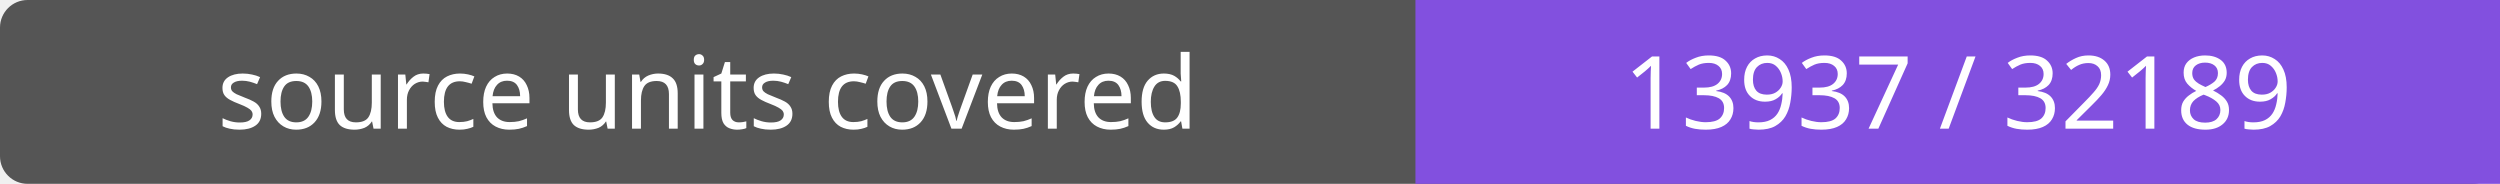
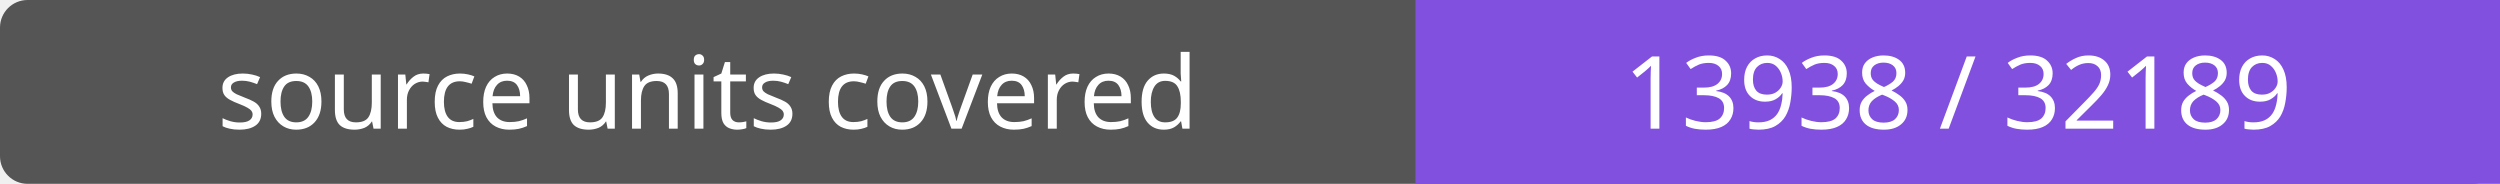
- <svg xmlns="http://www.w3.org/2000/svg" width="272" height="20" role="img" aria-label="source units covered: 13937 / 32189">
+ <svg xmlns="http://www.w3.org/2000/svg" width="272" height="20" role="img" aria-label="source units covered: 13938 / 32189">
  <rect width="272" height="20" rx="3" fill="#555" />
  <path fill="#8250df" d="M154 0h118v20H154z" />
  <g fill="#fff" text-anchor="middle" font-family="Verdana,sans-serif" font-size="11">
    <text x="77.0" y="14">source units covered</text>
-     <text x="213.0" y="14">13937 / 32189</text>
+     <text x="213.0" y="14">13938 / 32189</text>
  </g>
</svg>
